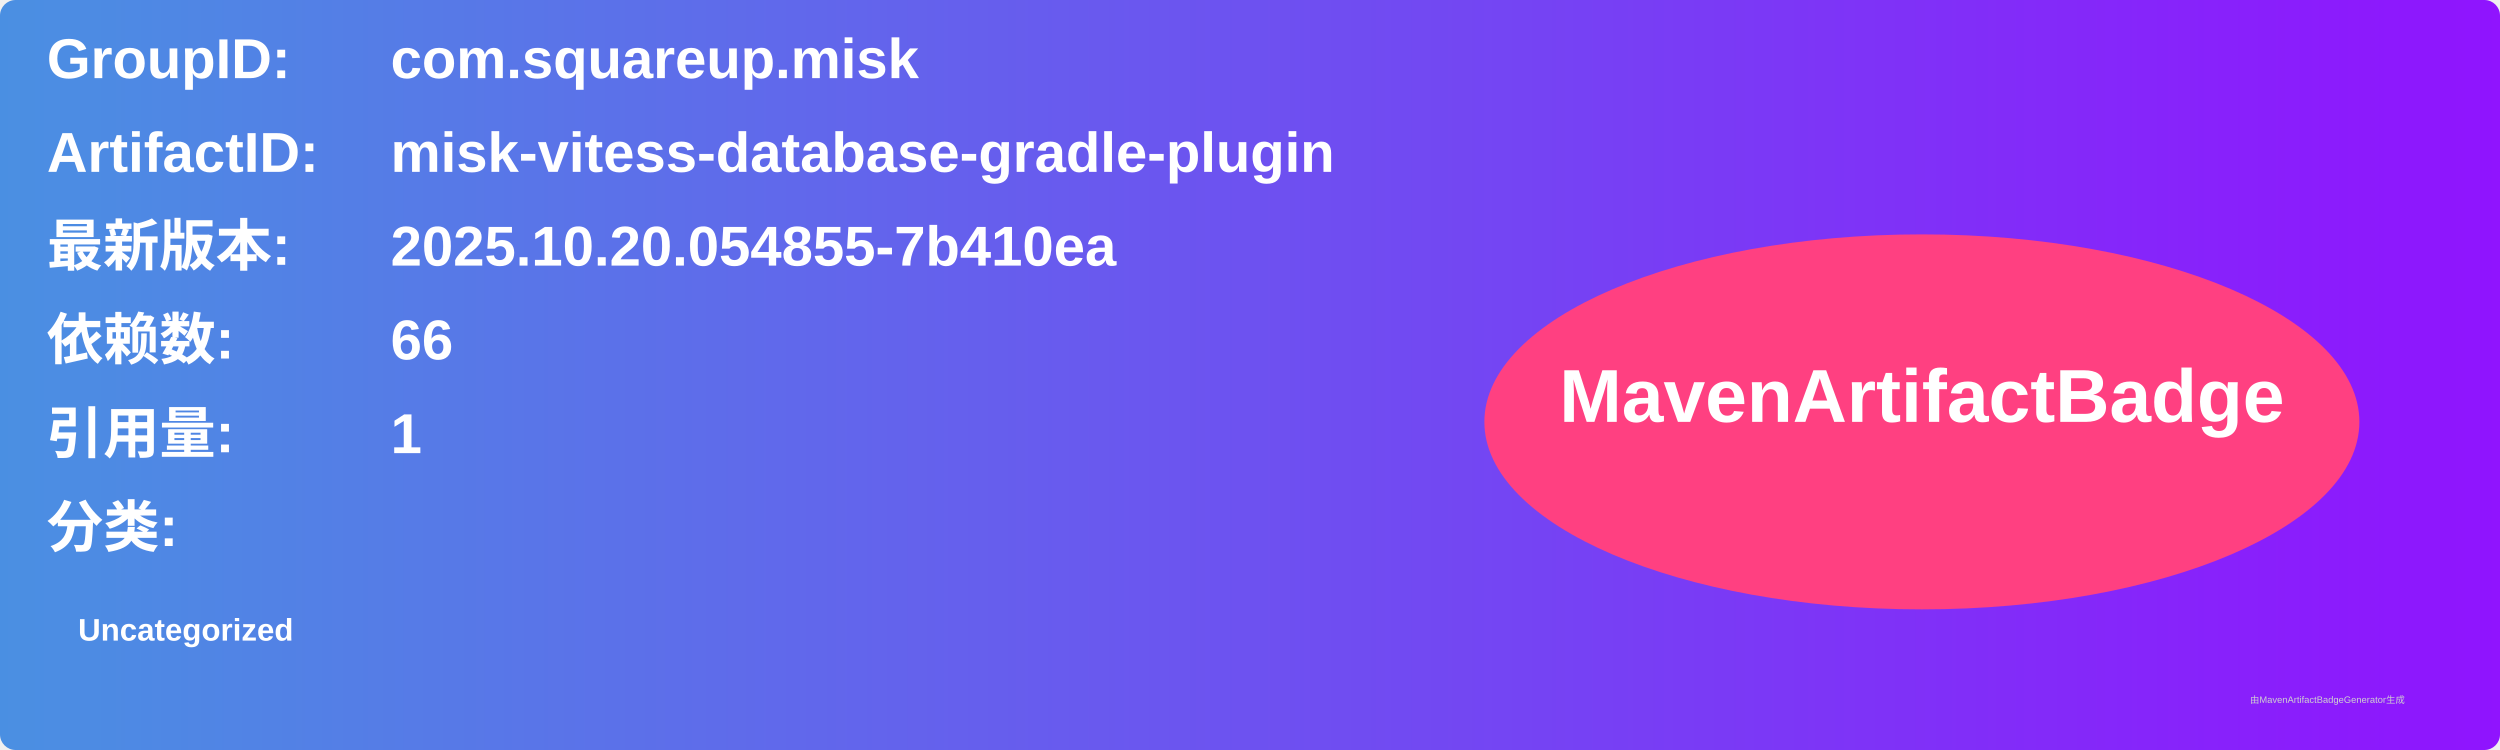
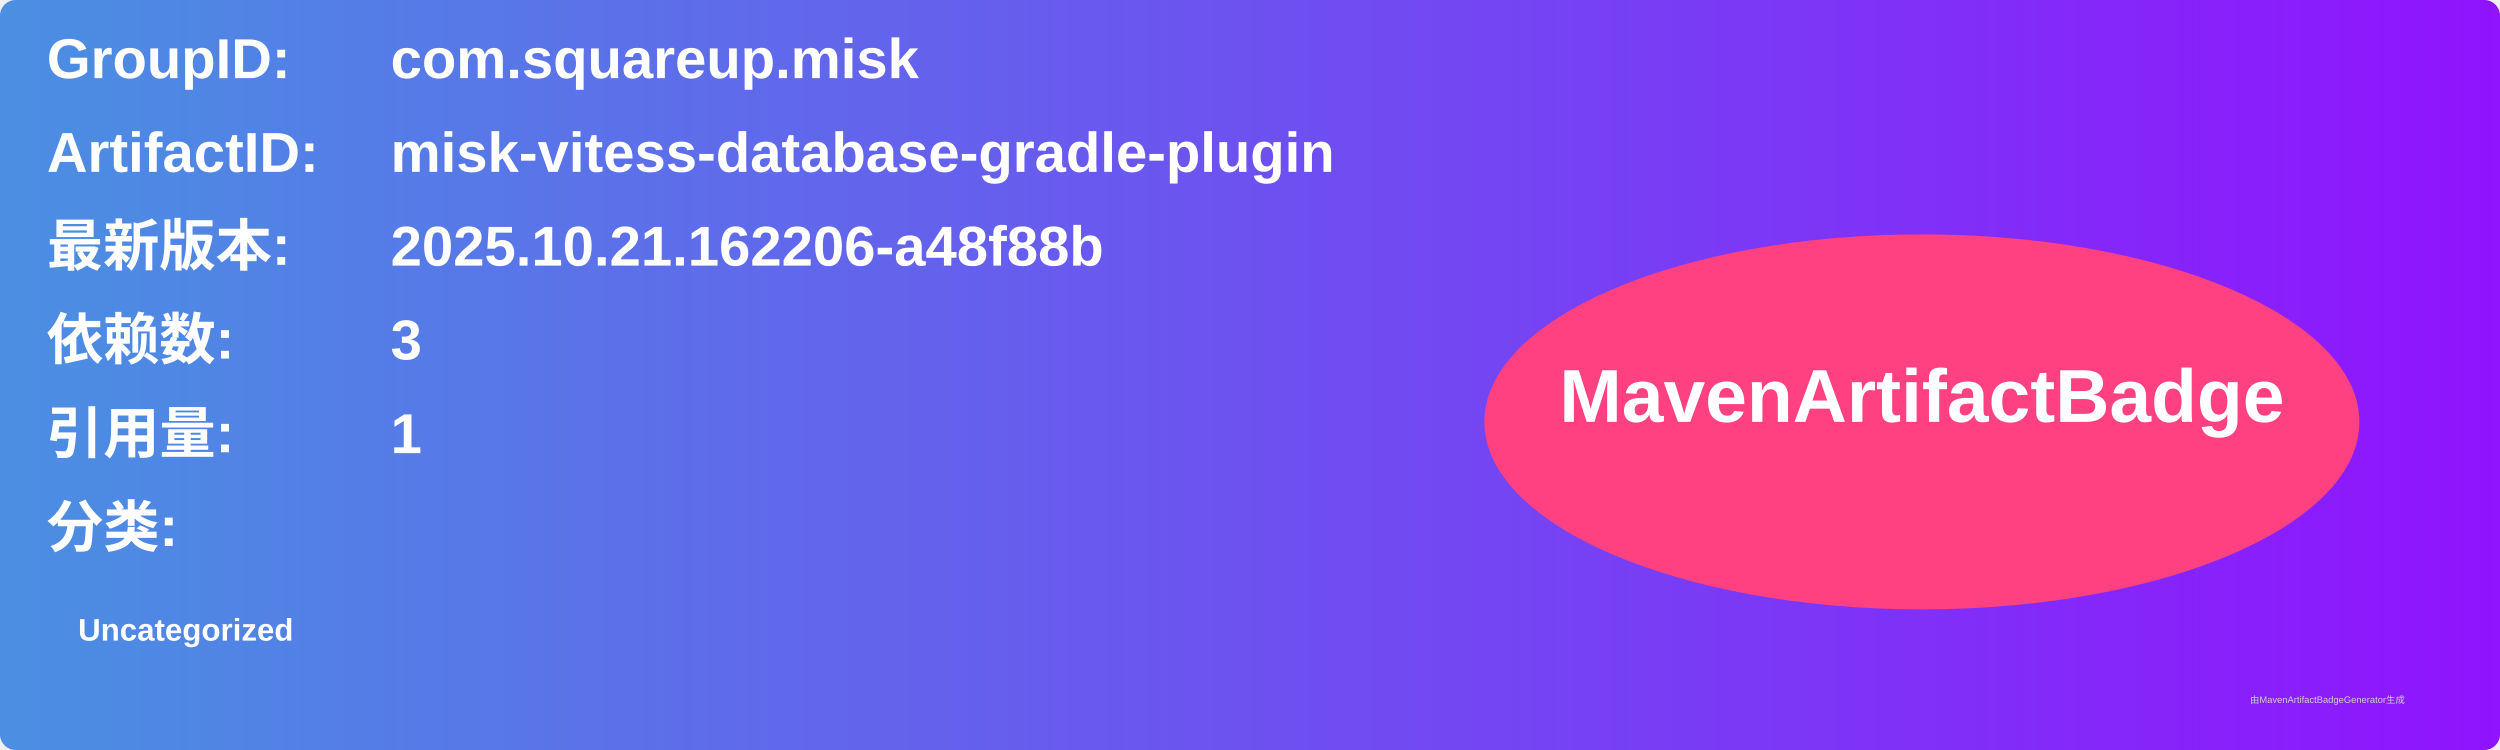
<svg xmlns="http://www.w3.org/2000/svg" width="800" height="240" viewBox="0 0 800 240">
  <linearGradient id="grad" x1="0%" y1="0%" x2="100%" y2="0%">
    <stop offset="0%" stop-color="#4a90e2" />
    <stop offset="100%" stop-color="#9013fe" />
  </linearGradient>
  <rect width="100%" height="100%" rx="5" ry="5" fill="url(#grad)" />
  <g transform="translate(15, 15)">
    <text x="0" y="10" font-family="Arial" font-size="18" fill="white" font-weight="bold" width="260">GroupID:</text>
    <text x="110" y="10" font-family="Arial" font-size="18" fill="white" font-weight="bold" width="460">com.squareup.misk</text>
    <text x="0" y="40" font-family="Arial" font-size="18" fill="white" font-weight="bold" width="260">ArtifactID:</text>
    <text x="110" y="40" font-family="Arial" font-size="18" fill="white" font-weight="bold" width="460">misk-vitess-database-gradle-plugin</text>
    <text x="0" y="70" font-family="Arial" font-size="18" fill="white" font-weight="bold">最新版本:</text>
    <text x="110" y="70" font-family="Arial" font-size="18" fill="white" font-weight="bold">
-       <tspan font-weight="bold">2025.10.20.054855-7b410ea</tspan>
+       <tspan font-weight="bold">2025.10.21.162206-a48f88b</tspan>
    </text>
    <text x="0" y="100" font-family="Arial" font-size="18" fill="white" font-weight="bold">依赖数: </text>
    <text x="110" y="100" font-family="Arial" font-size="18" fill="white">
-       <tspan font-weight="bold">66</tspan>
+       <tspan font-weight="bold">3</tspan>
    </text>
    <text x="0" y="130" font-family="Arial" font-size="18" fill="white" font-weight="bold">引用量: </text>
    <text x="110" y="130" font-family="Arial" font-size="18" fill="white">
      <tspan font-weight="bold">1</tspan>
    </text>
    <text x="0" y="160" font-family="Arial" font-size="18" fill="white" font-weight="bold">分类:</text>
    <text x="10" y="190" font-family="Arial" font-size="10" fill="white">
      <tspan font-weight="bold">Uncategorized</tspan>
    </text>
    <ellipse cx="600" cy="120" rx="140" ry="60" fill="#ff4081" />
    <text x="600" y="120" text-anchor="middle" font-family="Arial" font-size="24" fill="white" font-weight="bold">MavenArtifactBadge</text>
  </g>
  <text x="720" y="225" font-family="Arial" font-size="3" fill="#d0d0d0">由MavenArtifactBadgeGenerator生成</text>
</svg>
